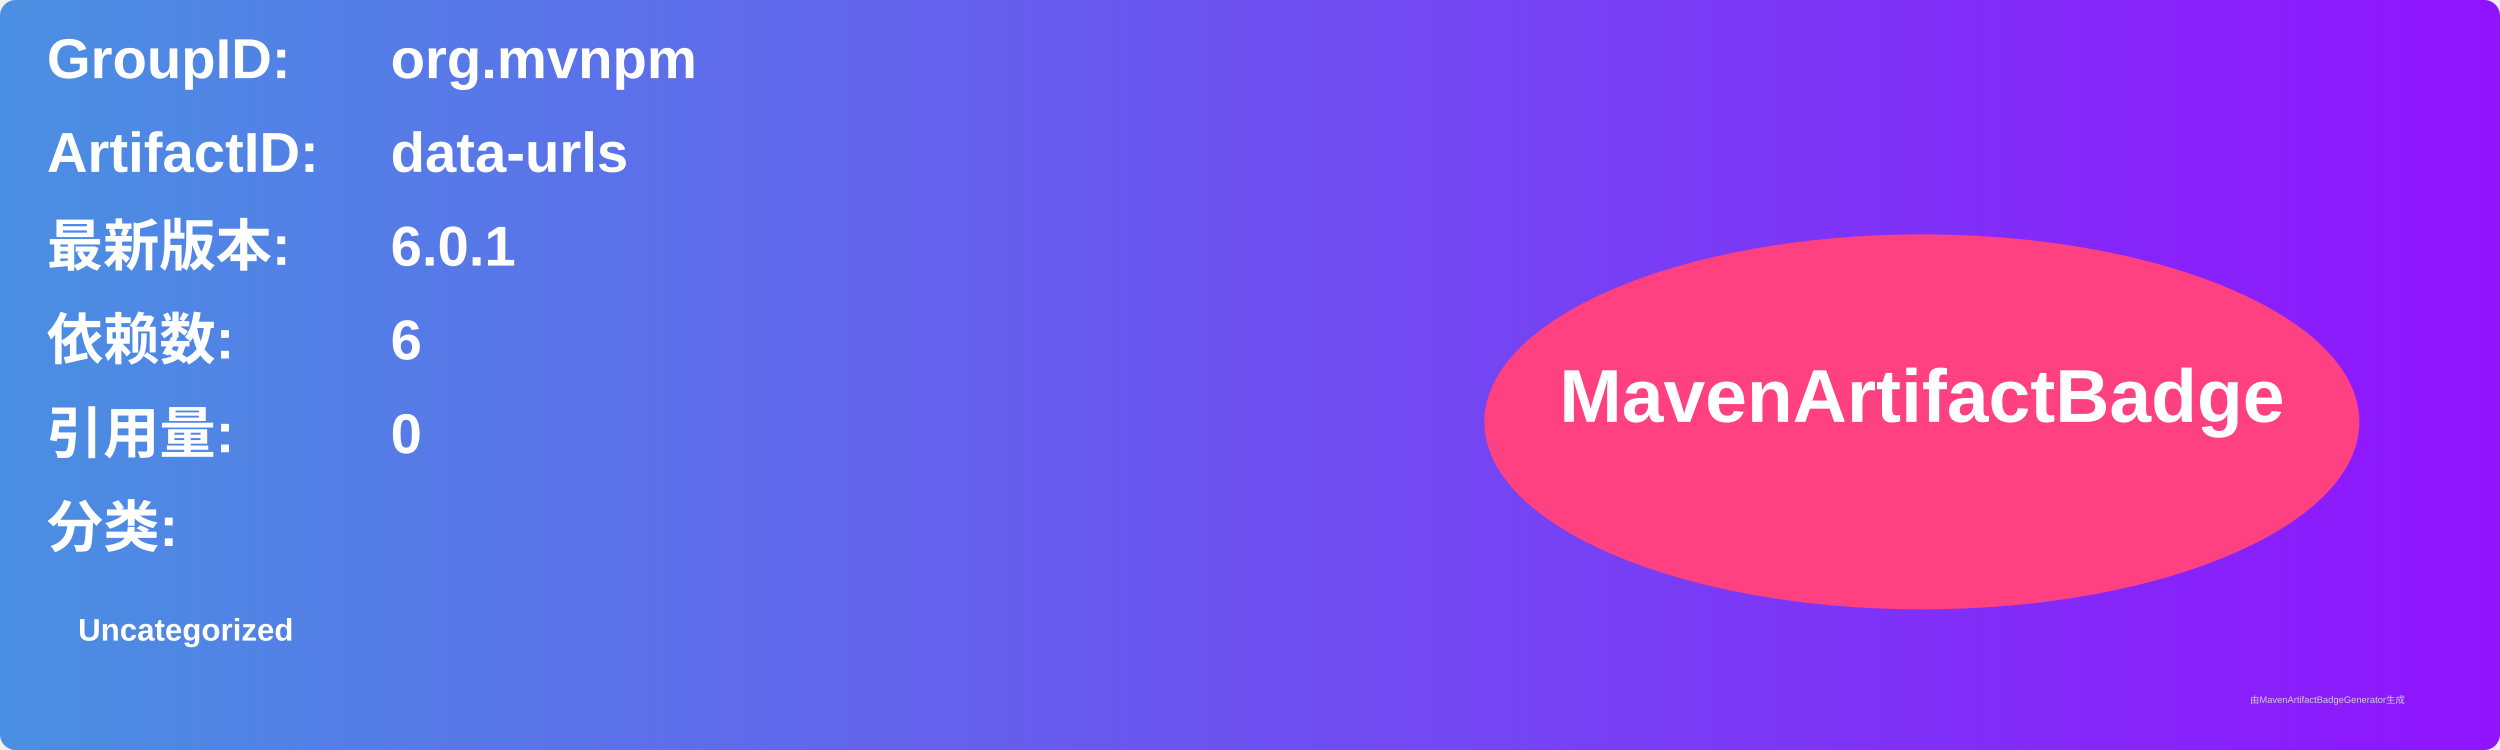
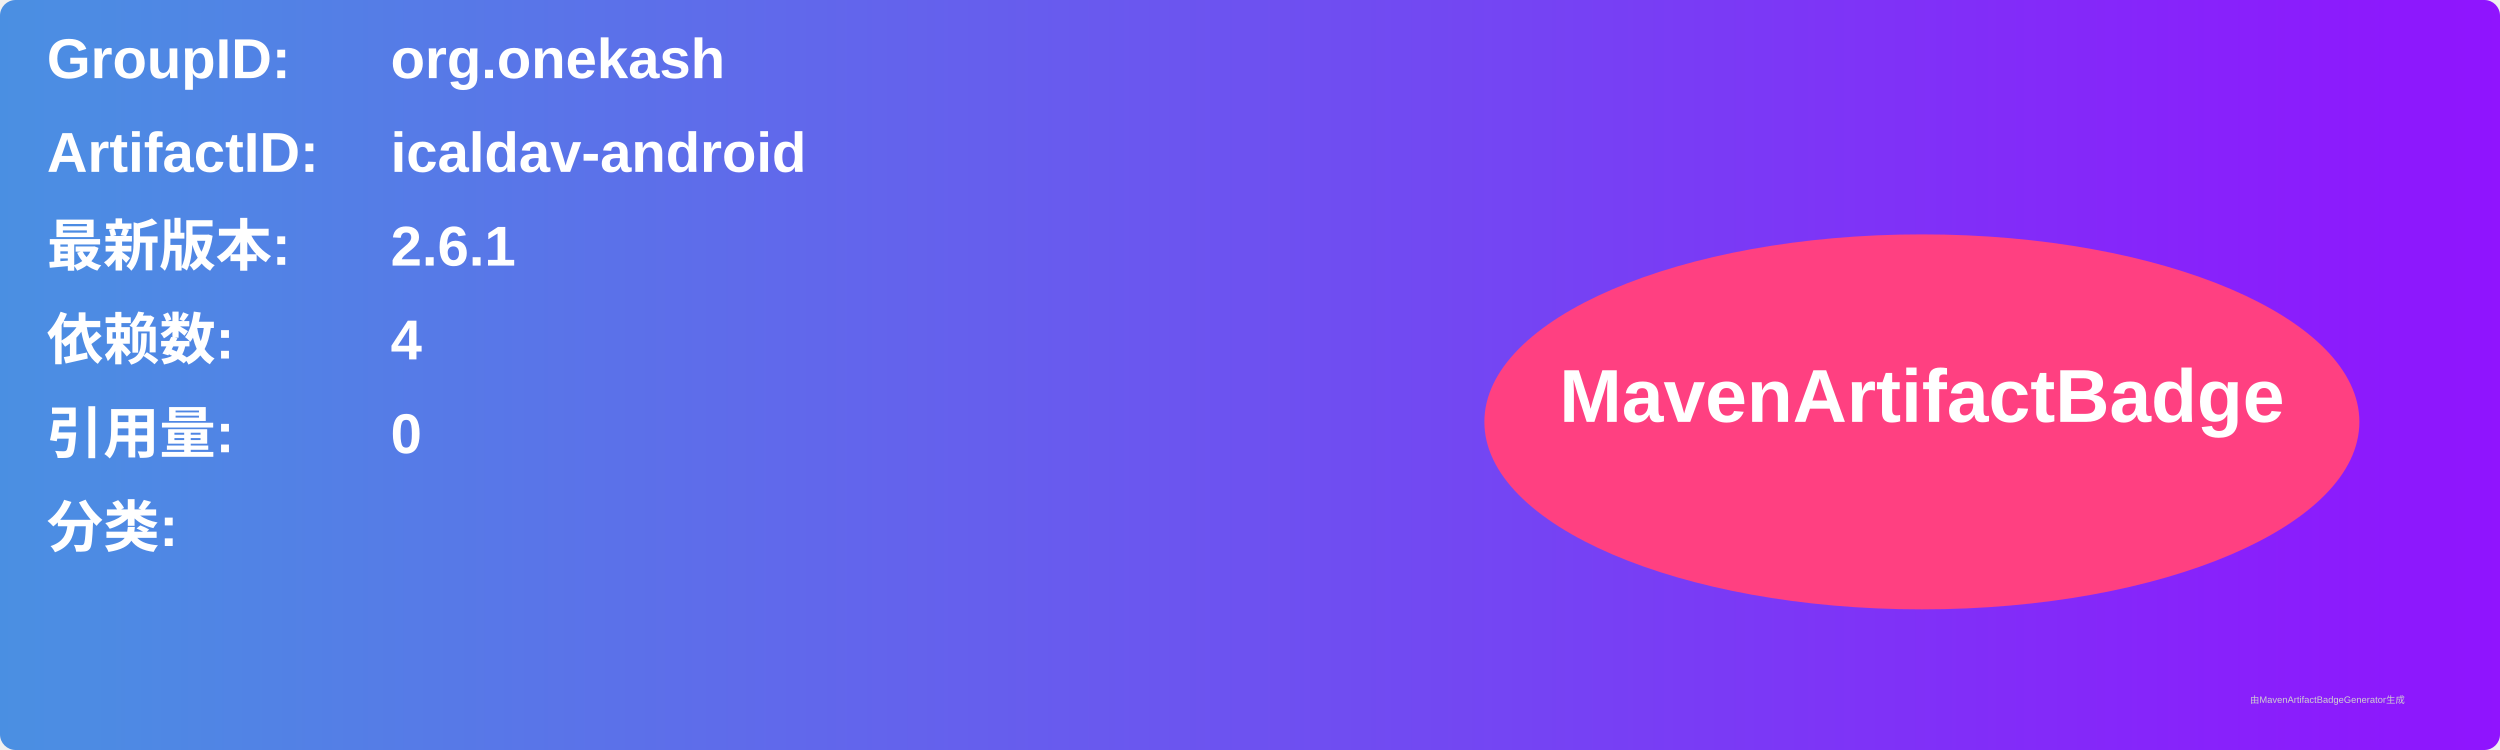
<svg xmlns="http://www.w3.org/2000/svg" width="800" height="240" viewBox="0 0 800 240">
  <linearGradient id="grad" x1="0%" y1="0%" x2="100%" y2="0%">
    <stop offset="0%" stop-color="#4a90e2" />
    <stop offset="100%" stop-color="#9013fe" />
  </linearGradient>
  <rect width="100%" height="100%" rx="5" ry="5" fill="url(#grad)" />
  <g transform="translate(15, 15)">
    <text x="0" y="10" font-family="Arial" font-size="18" fill="white" font-weight="bold" width="260">GroupID:</text>
-     <text x="110" y="10" font-family="Arial" font-size="18" fill="white" font-weight="bold" width="460">org.mvnpm</text>
+     <text x="110" y="10" font-family="Arial" font-size="18" fill="white" font-weight="bold" width="460">org.onekash</text>
    <text x="0" y="40" font-family="Arial" font-size="18" fill="white" font-weight="bold" width="260">ArtifactID:</text>
-     <text x="110" y="40" font-family="Arial" font-size="18" fill="white" font-weight="bold" width="460">data-urls</text>
+     <text x="110" y="40" font-family="Arial" font-size="18" fill="white" font-weight="bold" width="460">icaldav-android</text>
    <text x="0" y="70" font-family="Arial" font-size="18" fill="white" font-weight="bold">最新版本:</text>
    <text x="110" y="70" font-family="Arial" font-size="18" fill="white" font-weight="bold">
-       <tspan font-weight="bold">6.0.1</tspan>
+       <tspan font-weight="bold">2.6.1</tspan>
    </text>
    <text x="0" y="100" font-family="Arial" font-size="18" fill="white" font-weight="bold">依赖数: </text>
    <text x="110" y="100" font-family="Arial" font-size="18" fill="white">
-       <tspan font-weight="bold">6</tspan>
+       <tspan font-weight="bold">4</tspan>
    </text>
    <text x="0" y="130" font-family="Arial" font-size="18" fill="white" font-weight="bold">引用量: </text>
    <text x="110" y="130" font-family="Arial" font-size="18" fill="white">
      <tspan font-weight="bold">0</tspan>
    </text>
    <text x="0" y="160" font-family="Arial" font-size="18" fill="white" font-weight="bold">分类:</text>
    <text x="10" y="190" font-family="Arial" font-size="10" fill="white">
-       <tspan font-weight="bold">Uncategorized</tspan>
+       <tspan font-weight="bold" />
    </text>
    <ellipse cx="600" cy="120" rx="140" ry="60" fill="#ff4081" />
    <text x="600" y="120" text-anchor="middle" font-family="Arial" font-size="24" fill="white" font-weight="bold">MavenArtifactBadge</text>
  </g>
  <text x="720" y="225" font-family="Arial" font-size="3" fill="#d0d0d0">由MavenArtifactBadgeGenerator生成</text>
</svg>
